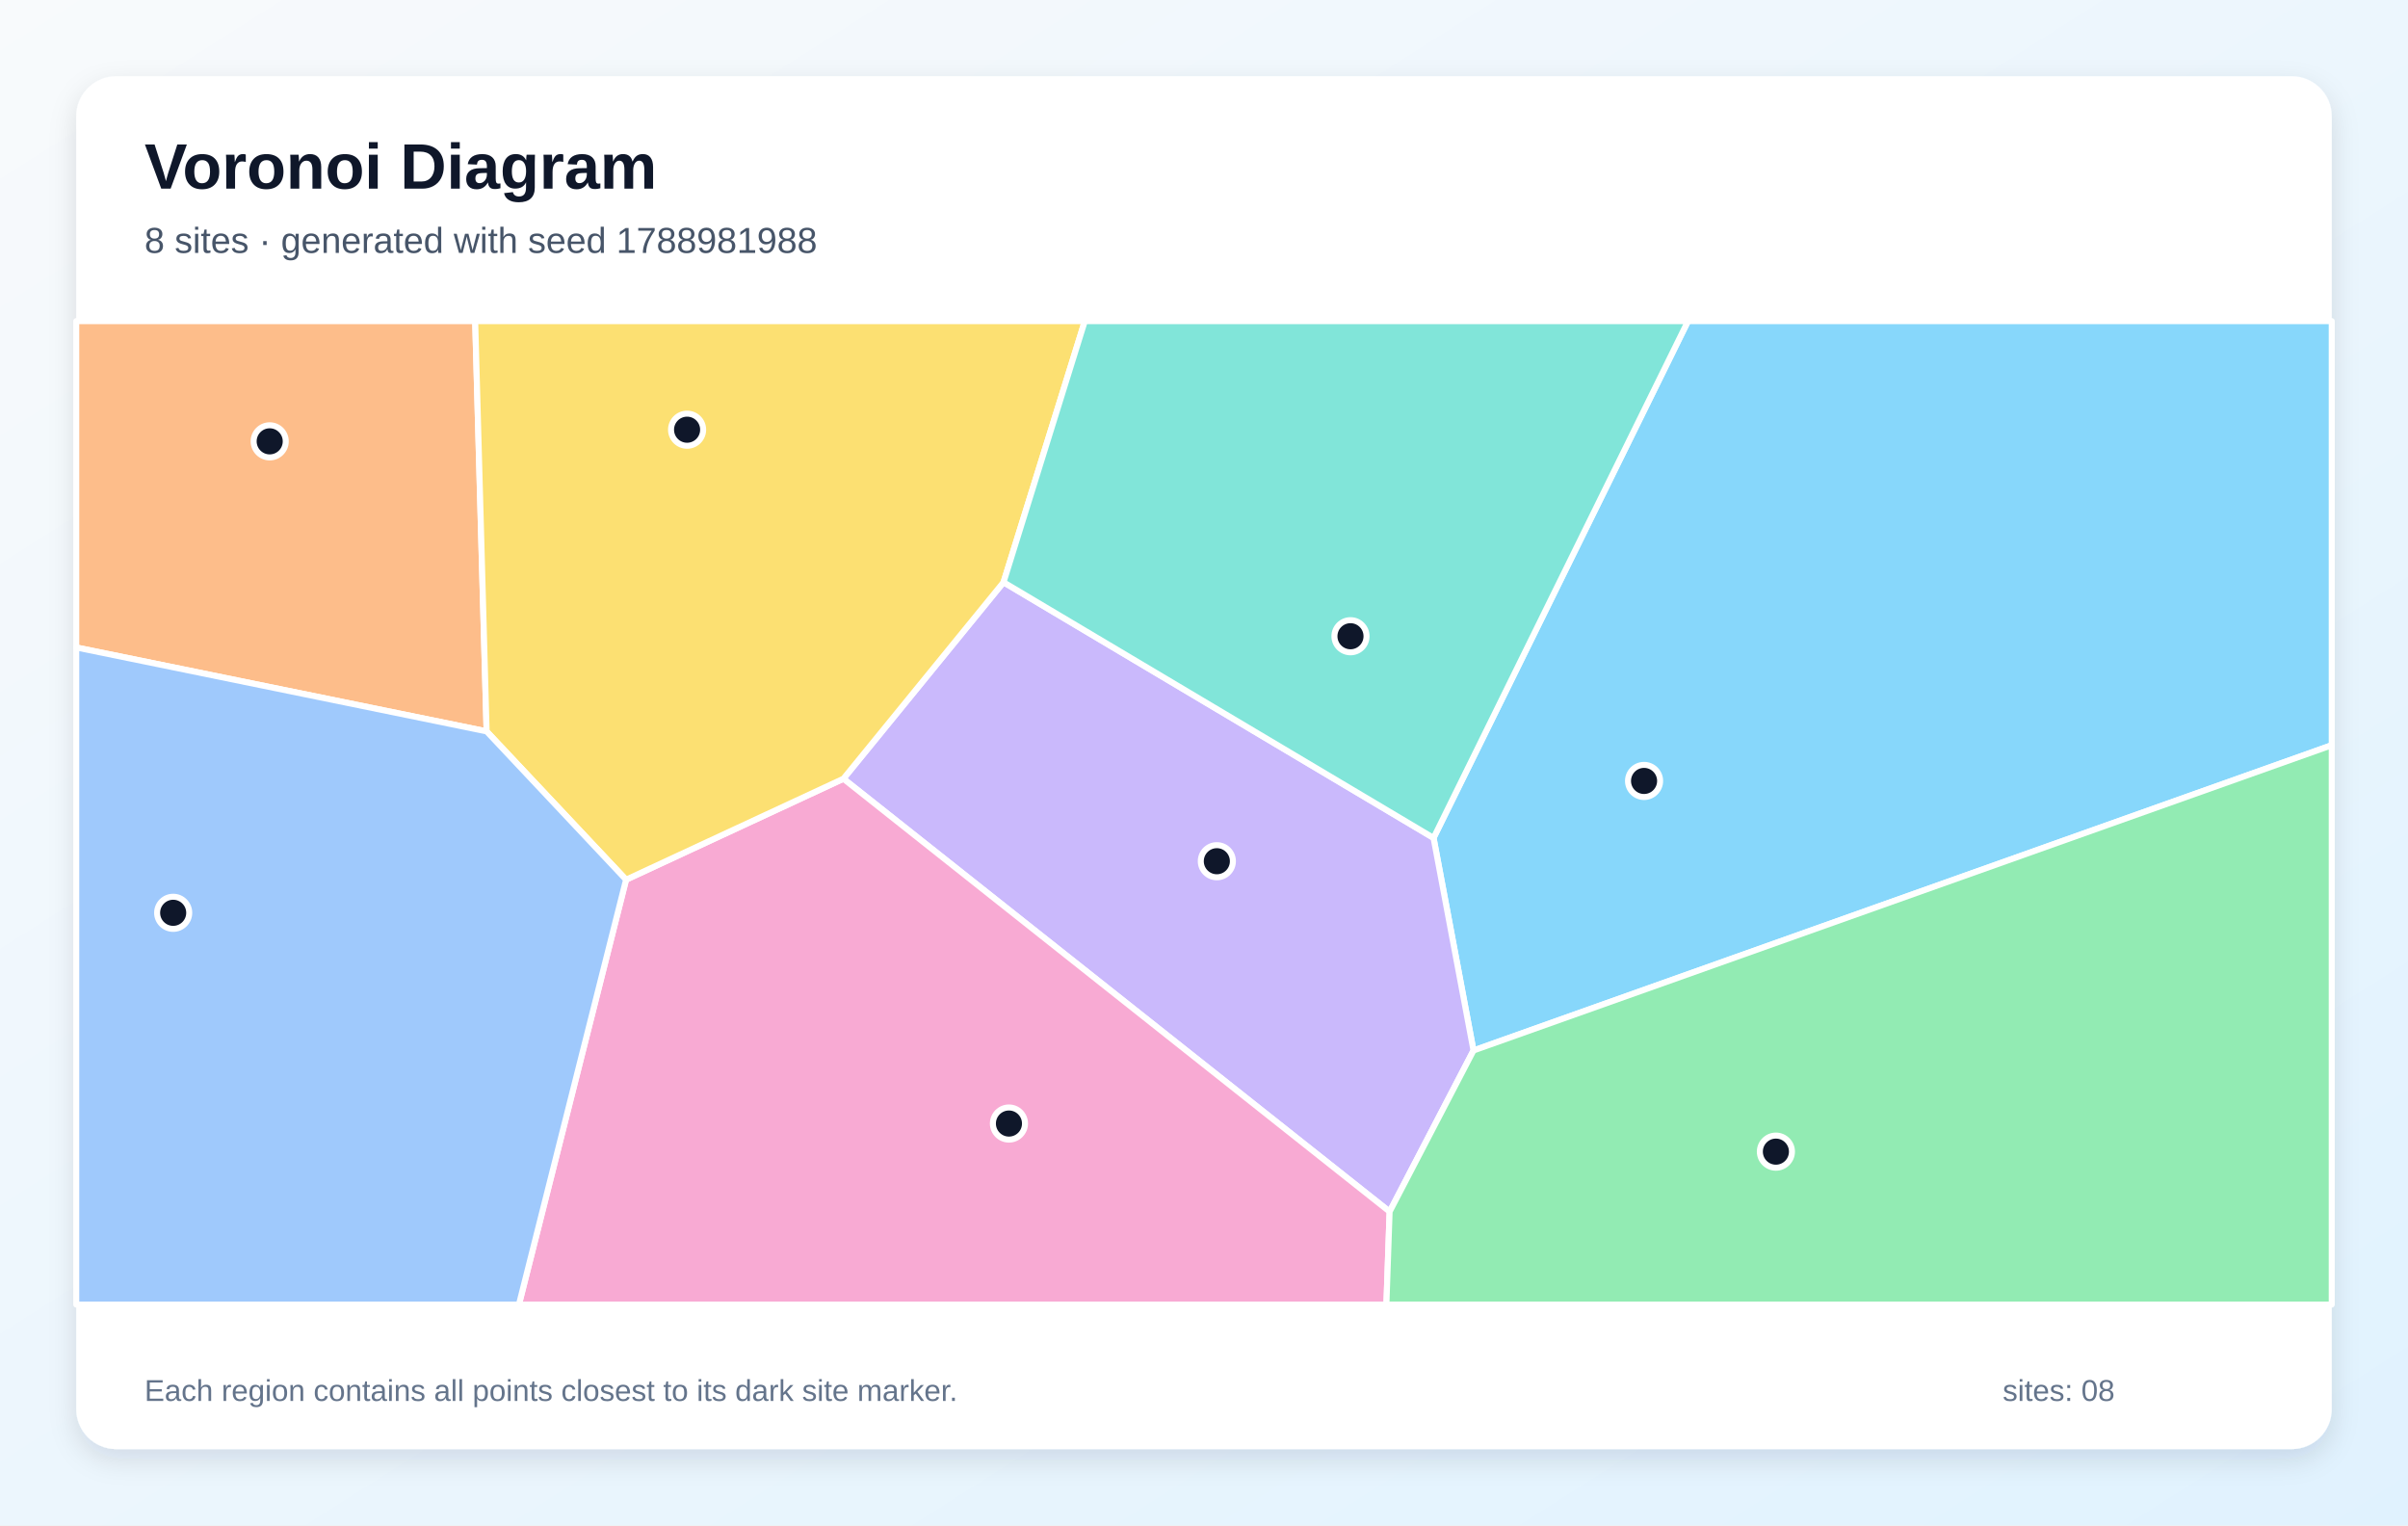
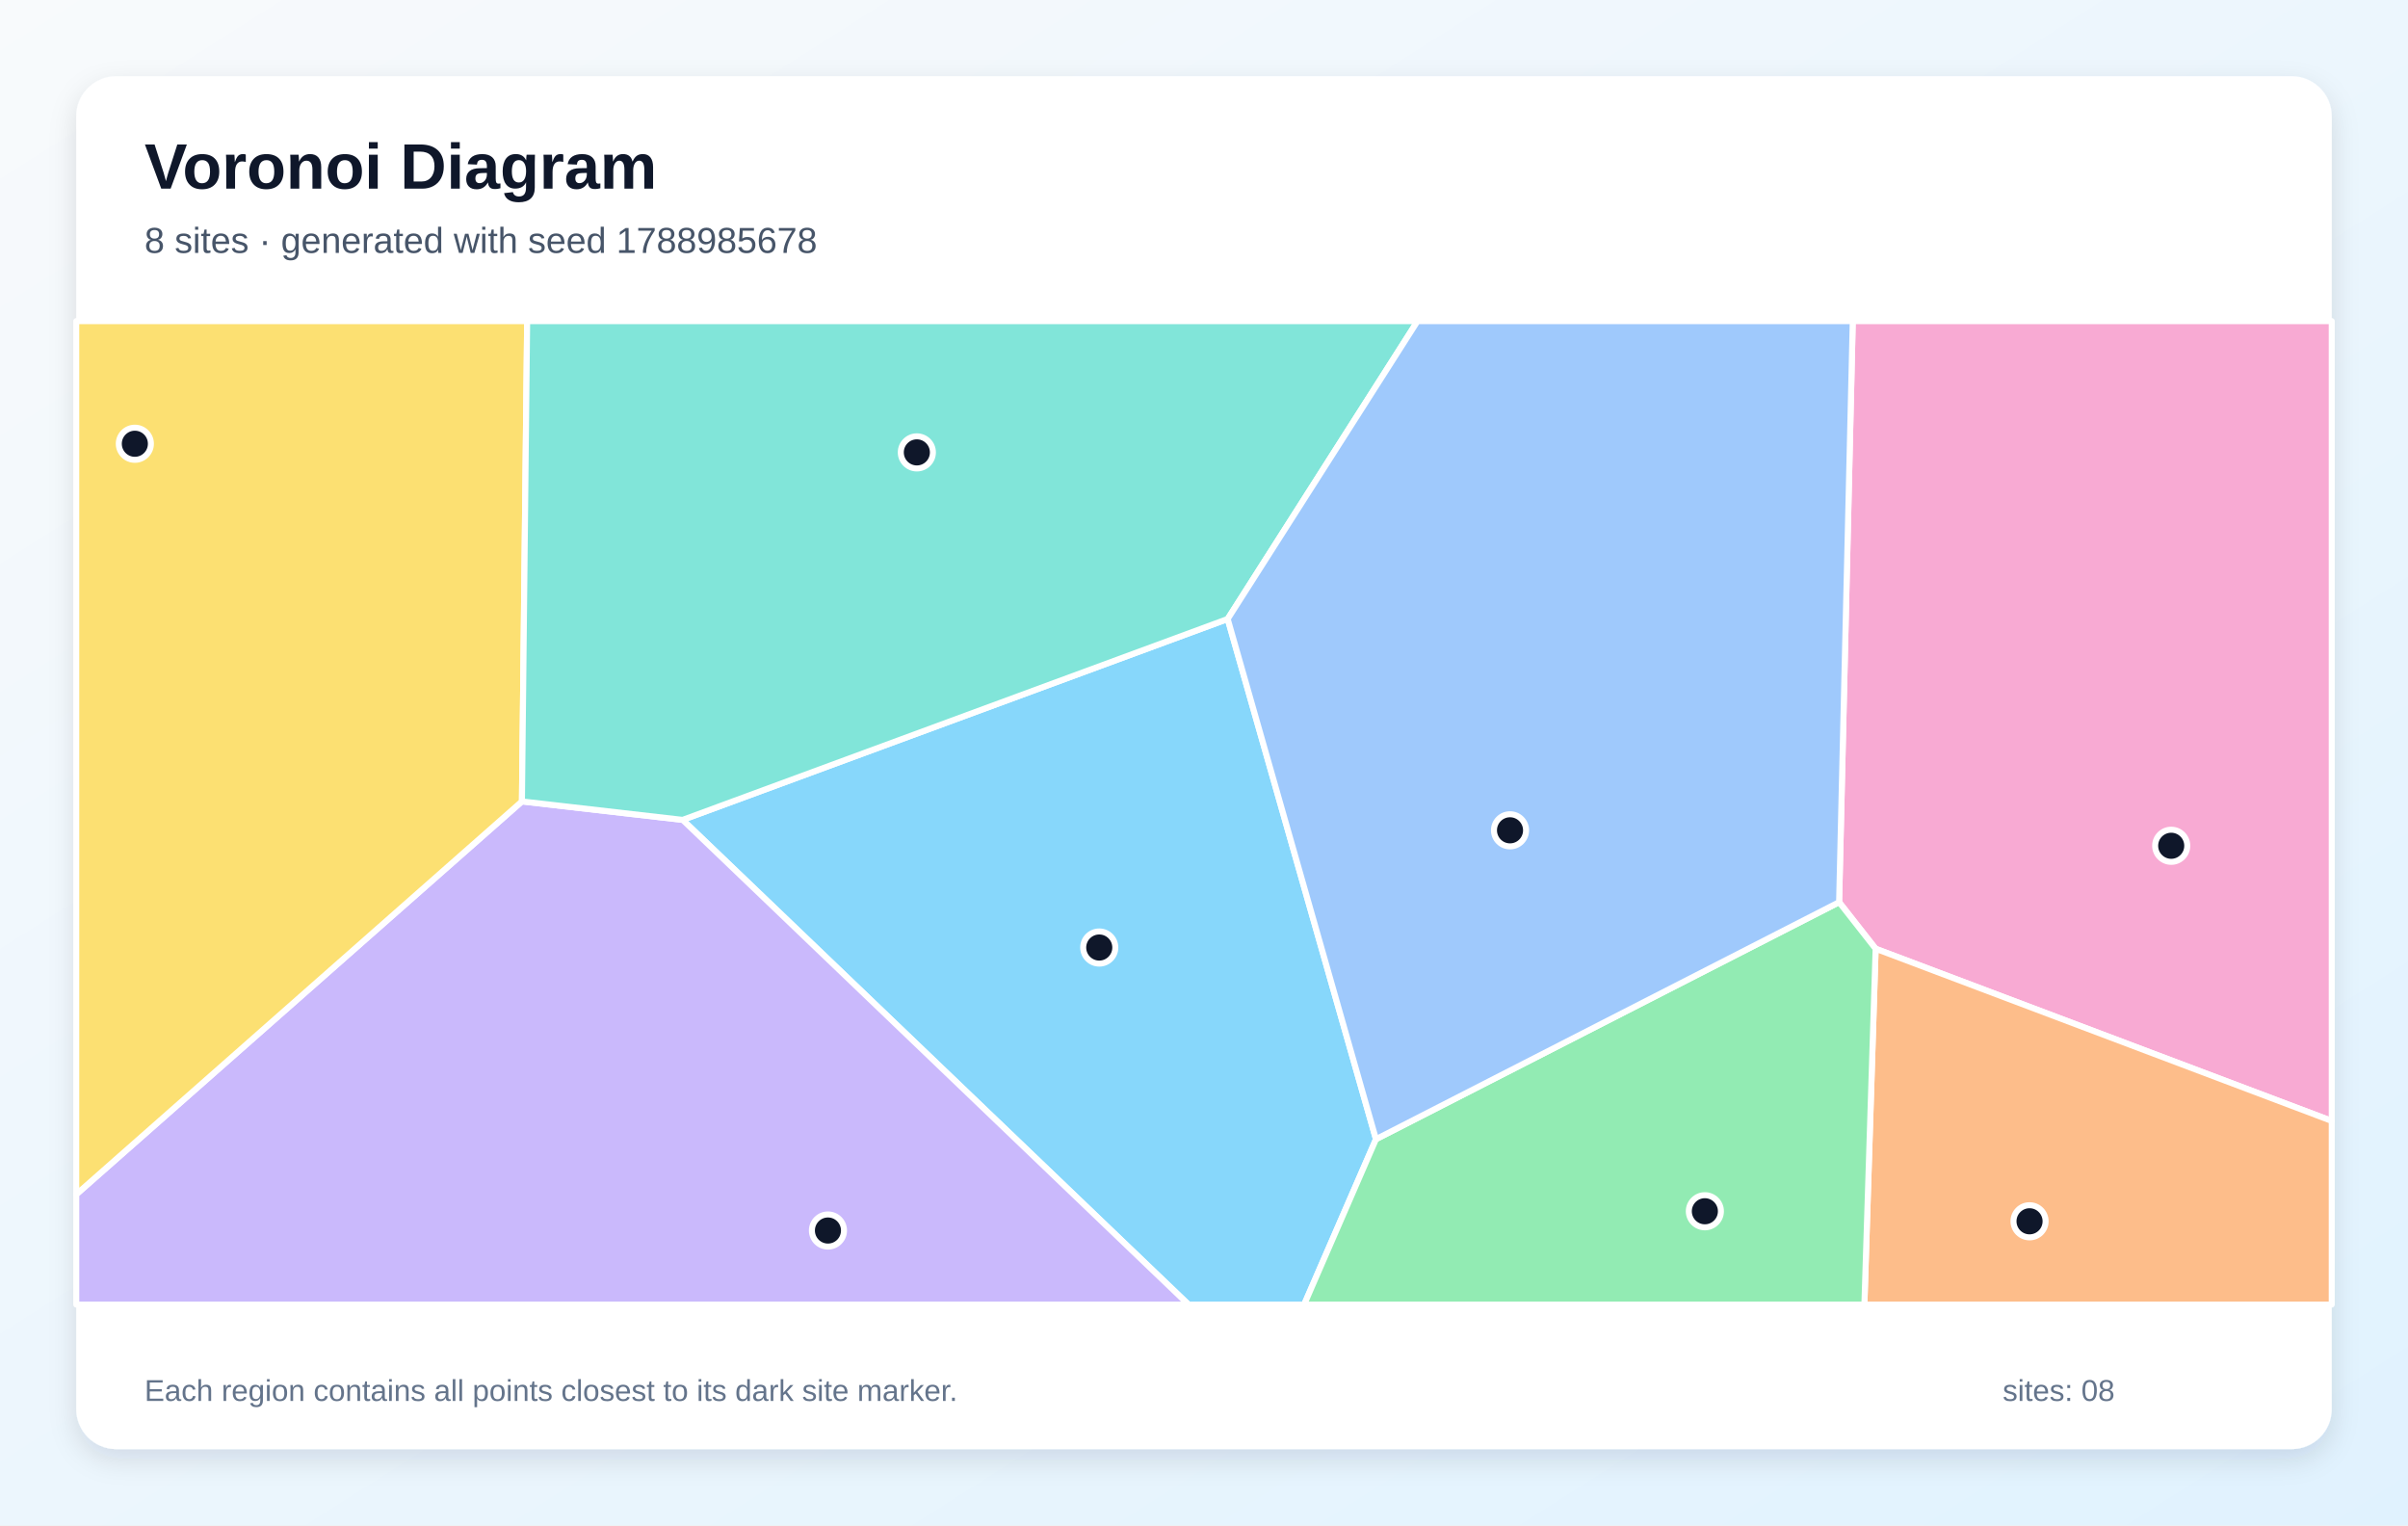
<svg xmlns="http://www.w3.org/2000/svg" width="1200" height="760" viewBox="0 0 1200 760" role="img" aria-labelledby="title description">
  <defs>
    <linearGradient id="background" x1="0" y1="0" x2="1" y2="1">
      <stop stop-color="#F8FAFC" />
      <stop offset="1" stop-color="#E0F2FE" />
    </linearGradient>
    <filter id="shadow" x="-10%" y="-10%" width="120%" height="120%">
      <feDropShadow dx="0" dy="5" stdDeviation="7" flood-color="#0F172A" flood-opacity=".12" />
    </filter>
  </defs>
  <rect width="1200" height="760" fill="url(#background)" />
  <rect x="38" y="38" width="1124" height="684" rx="20" fill="#FFFFFF" filter="url(#shadow)" />
  <g font-family="Arial, sans-serif">
    <text x="72" y="94" font-size="32" font-weight="700" fill="#0F172A">Voronoi Diagram</text>
-     <text x="72" y="126" font-size="18" fill="#475569">8 sites · generated with seed 1788981988</text>
+     <text x="72" y="126" font-size="18" fill="#475569">8 sites · generated with seed 1788985678</text>
  </g>
  <g stroke="#FFFFFF" stroke-width="3" stroke-linejoin="round">
-     <polygon points="734.3,523.4 714.4,417.5 841.2,160.0 1162.0,160.0 1162.0,371.3" fill="#38BDF8" fill-opacity="0.60" />
-     <polygon points="692.5,603.7 420.3,388.0 500.1,290.1 714.4,417.5 734.3,523.4" fill="#A78BFA" fill-opacity="0.60" />
-     <polygon points="312.0,438.3 420.3,388.0 692.5,603.7 690.9,650.0 258.6,650.0" fill="#F472B6" fill-opacity="0.60" />
-     <polygon points="38.0,322.6 38.0,160.0 236.8,160.0 242.5,364.4" fill="#FB923C" fill-opacity="0.60" />
-     <polygon points="312.0,438.3 242.5,364.4 236.8,160.0 540.6,160.0 500.1,290.1 420.3,388.0" fill="#FACC15" fill-opacity="0.60" />
-     <polygon points="692.5,603.7 734.3,523.4 1162.0,371.3 1162.0,650.0 690.9,650.0" fill="#4ADE80" fill-opacity="0.60" />
-     <polygon points="500.1,290.1 540.6,160.0 841.2,160.0 714.4,417.5" fill="#2DD4BF" fill-opacity="0.60" />
-     <polygon points="38.0,322.6 242.5,364.4 312.0,438.3 258.6,650.0 38.0,650.0" fill="#60A5FA" fill-opacity="0.60" />
+     <polygon points="340.2,408.5 611.8,308.4 685.7,567.6 649.9,650.0 592.3,650.0" fill="#38BDF8" fill-opacity="0.60" />
+     <polygon points="38.0,595.1 260.1,399.3 340.2,408.5 592.3,650.0 38.0,650.0" fill="#A78BFA" fill-opacity="0.60" />
+     <polygon points="934.7,472.7 916.5,449.5 923.3,160.0 1162.0,160.0 1162.0,558.5" fill="#F472B6" fill-opacity="0.60" />
+     <polygon points="934.7,472.7 1162.0,558.5 1162.0,650.0 929.1,650.0" fill="#FB923C" fill-opacity="0.60" />
+     <polygon points="260.1,399.3 38.0,595.1 38.0,160.0 262.7,160.0" fill="#FACC15" fill-opacity="0.60" />
+     <polygon points="685.7,567.6 916.5,449.5 934.7,472.7 929.1,650.0 649.9,650.0" fill="#4ADE80" fill-opacity="0.60" />
+     <polygon points="611.8,308.4 340.2,408.5 260.1,399.3 262.7,160.0 706.4,160.0" fill="#2DD4BF" fill-opacity="0.60" />
+     <polygon points="685.7,567.6 611.8,308.4 706.4,160.0 923.3,160.0 916.5,449.5" fill="#60A5FA" fill-opacity="0.60" />
  </g>
  <g>
-     <circle cx="819.3" cy="389.1" r="8" fill="#0F172A" stroke="#FFFFFF" stroke-width="3" />
-     <circle cx="606.4" cy="429.1" r="8" fill="#0F172A" stroke="#FFFFFF" stroke-width="3" />
-     <circle cx="502.8" cy="559.8" r="8" fill="#0F172A" stroke="#FFFFFF" stroke-width="3" />
-     <circle cx="134.4" cy="219.9" r="8" fill="#0F172A" stroke="#FFFFFF" stroke-width="3" />
-     <circle cx="342.4" cy="214.1" r="8" fill="#0F172A" stroke="#FFFFFF" stroke-width="3" />
-     <circle cx="885.0" cy="573.8" r="8" fill="#0F172A" stroke="#FFFFFF" stroke-width="3" />
-     <circle cx="673.0" cy="317.0" r="8" fill="#0F172A" stroke="#FFFFFF" stroke-width="3" />
-     <circle cx="86.3" cy="454.8" r="8" fill="#0F172A" stroke="#FFFFFF" stroke-width="3" />
+     <circle cx="547.8" cy="472.1" r="8" fill="#0F172A" stroke="#FFFFFF" stroke-width="3" />
+     <circle cx="412.6" cy="613.1" r="8" fill="#0F172A" stroke="#FFFFFF" stroke-width="3" />
+     <circle cx="1082.0" cy="421.4" r="8" fill="#0F172A" stroke="#FFFFFF" stroke-width="3" />
+     <circle cx="1011.4" cy="608.5" r="8" fill="#0F172A" stroke="#FFFFFF" stroke-width="3" />
+     <circle cx="67.2" cy="221.1" r="8" fill="#0F172A" stroke="#FFFFFF" stroke-width="3" />
+     <circle cx="849.6" cy="603.5" r="8" fill="#0F172A" stroke="#FFFFFF" stroke-width="3" />
+     <circle cx="456.9" cy="225.4" r="8" fill="#0F172A" stroke="#FFFFFF" stroke-width="3" />
+     <circle cx="752.5" cy="413.7" r="8" fill="#0F172A" stroke="#FFFFFF" stroke-width="3" />
  </g>
  <g font-family="Arial, sans-serif" font-size="15" fill="#64748B">
    <text x="72" y="698">Each region contains all points closest to its dark site marker.</text>
    <text x="998" y="698">sites: 08</text>
  </g>
</svg>
